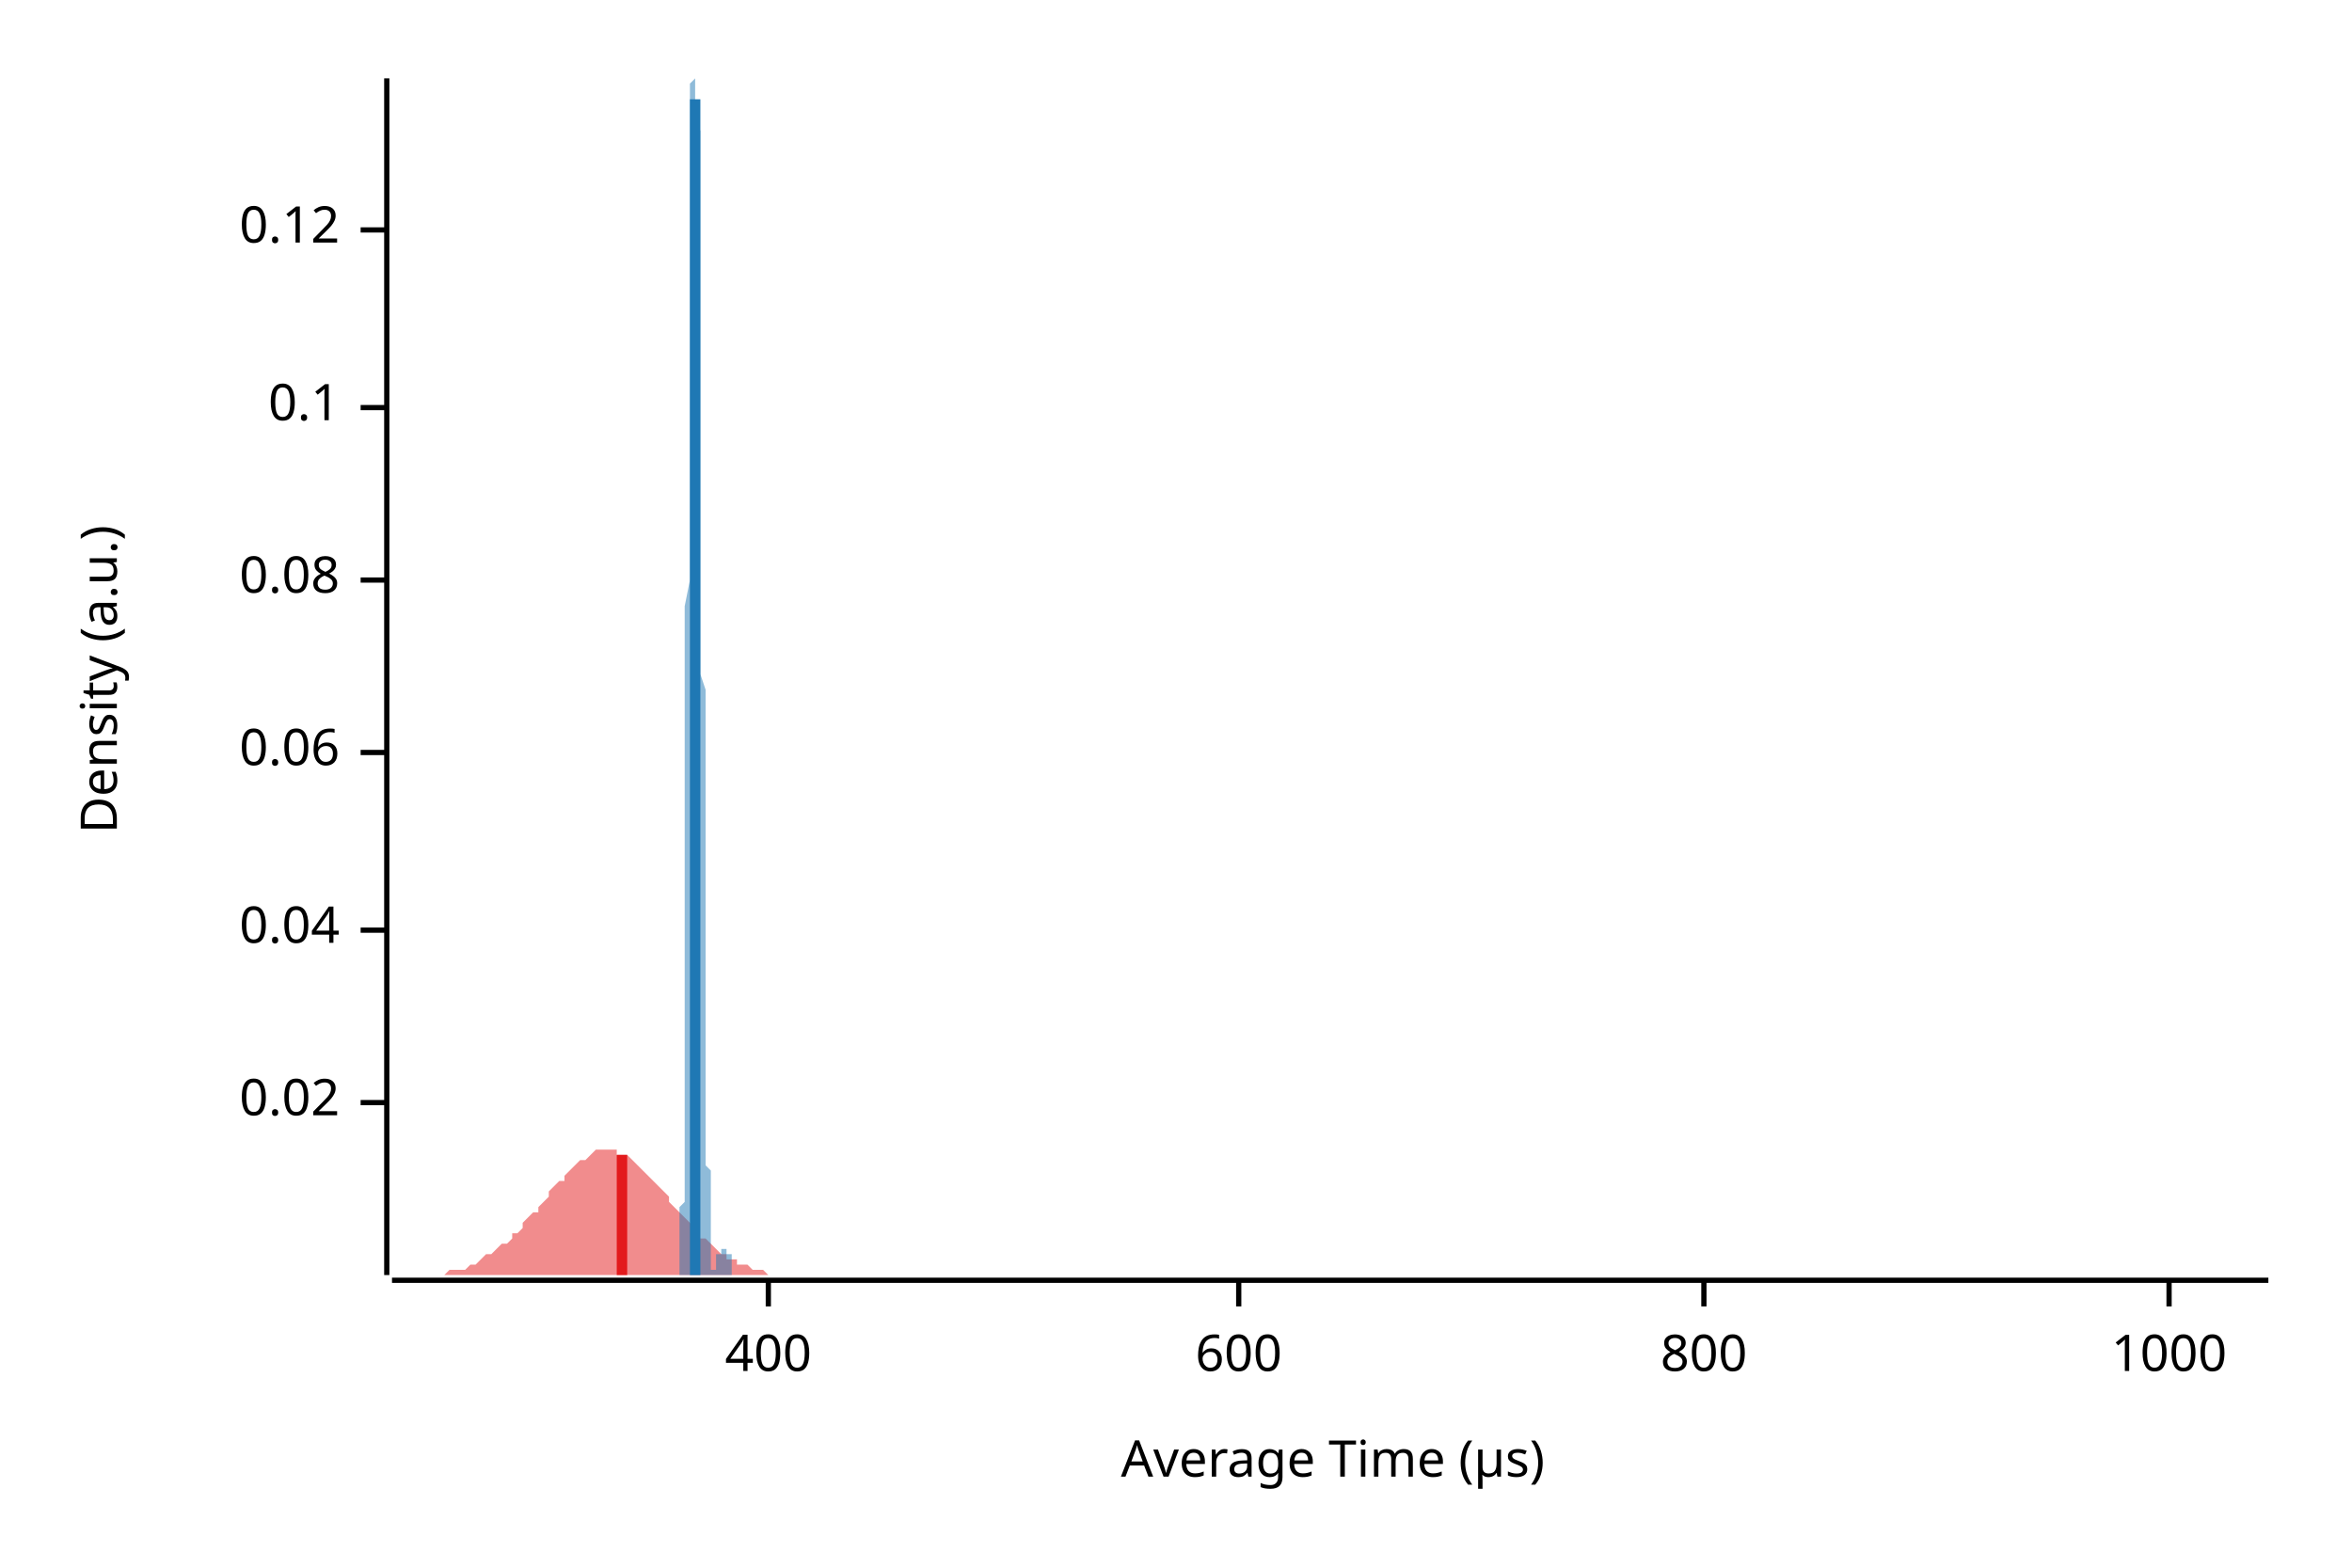
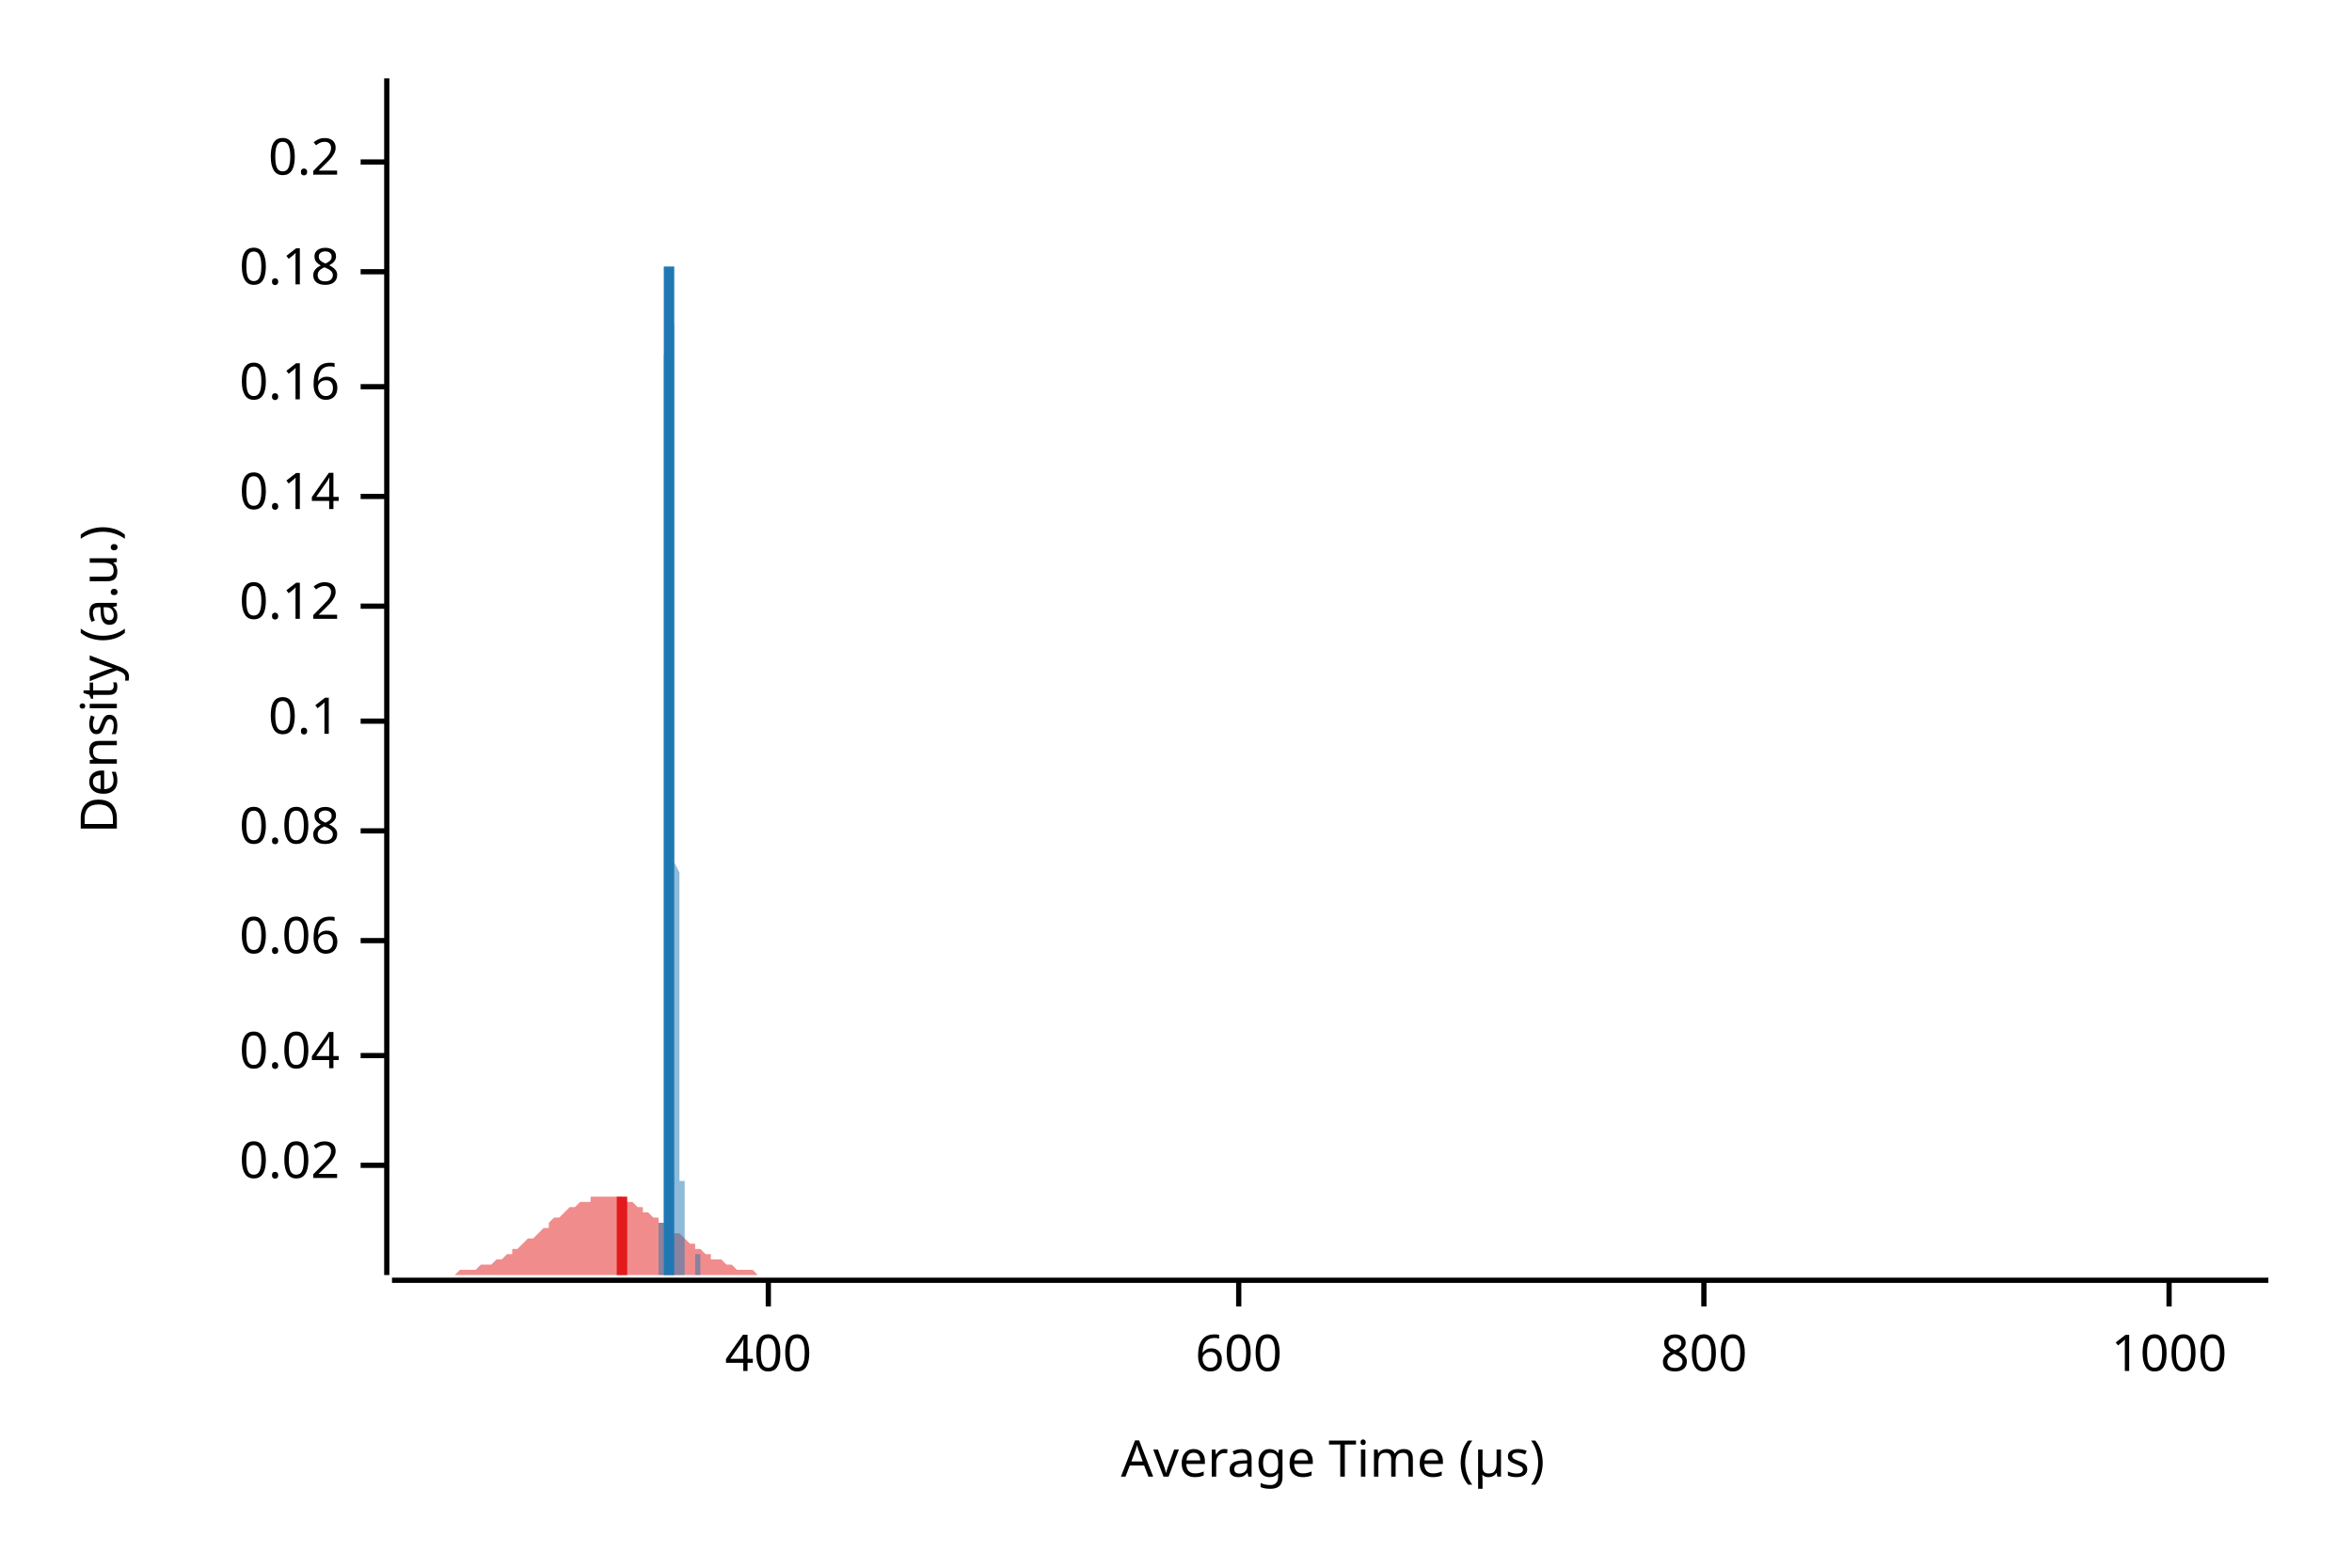
<svg xmlns="http://www.w3.org/2000/svg" width="450" height="300" viewBox="0 0 450 300">
  <text x="15" y="130" dy="0.76em" text-anchor="middle" font-family="sans-serif" font-size="9.677" opacity="1" fill="#000000" transform="rotate(270, 15, 130)">
Density (a.u.)
</text>
  <text x="255" y="285" dy="-0.5ex" text-anchor="middle" font-family="sans-serif" font-size="9.677" opacity="1" fill="#000000">
Average Time (µs)
</text>
  <polyline fill="none" opacity="1" stroke="#000000" stroke-width="1" points="74,15 74,244 " />
-   <text x="65" y="211" dy="0.5ex" text-anchor="end" font-family="sans-serif" font-size="9.677" opacity="1" fill="#000000">
+   <text x="65" y="223" dy="0.5ex" text-anchor="end" font-family="sans-serif" font-size="9.677" opacity="1" fill="#000000">
0.02
</text>
-   <polyline fill="none" opacity="1" stroke="#000000" stroke-width="1" points="69,211 74,211 " />
-   <text x="65" y="178" dy="0.5ex" text-anchor="end" font-family="sans-serif" font-size="9.677" opacity="1" fill="#000000">
+   <polyline fill="none" opacity="1" stroke="#000000" stroke-width="1" points="69,223 74,223 " />
+   <text x="65" y="202" dy="0.5ex" text-anchor="end" font-family="sans-serif" font-size="9.677" opacity="1" fill="#000000">
0.04
</text>
-   <polyline fill="none" opacity="1" stroke="#000000" stroke-width="1" points="69,178 74,178 " />
-   <text x="65" y="144" dy="0.5ex" text-anchor="end" font-family="sans-serif" font-size="9.677" opacity="1" fill="#000000">
+   <polyline fill="none" opacity="1" stroke="#000000" stroke-width="1" points="69,202 74,202 " />
+   <text x="65" y="180" dy="0.5ex" text-anchor="end" font-family="sans-serif" font-size="9.677" opacity="1" fill="#000000">
0.06
</text>
-   <polyline fill="none" opacity="1" stroke="#000000" stroke-width="1" points="69,144 74,144 " />
-   <text x="65" y="111" dy="0.5ex" text-anchor="end" font-family="sans-serif" font-size="9.677" opacity="1" fill="#000000">
+   <polyline fill="none" opacity="1" stroke="#000000" stroke-width="1" points="69,180 74,180 " />
+   <text x="65" y="159" dy="0.5ex" text-anchor="end" font-family="sans-serif" font-size="9.677" opacity="1" fill="#000000">
0.08
</text>
-   <polyline fill="none" opacity="1" stroke="#000000" stroke-width="1" points="69,111 74,111 " />
-   <text x="65" y="78" dy="0.5ex" text-anchor="end" font-family="sans-serif" font-size="9.677" opacity="1" fill="#000000">
+   <polyline fill="none" opacity="1" stroke="#000000" stroke-width="1" points="69,159 74,159 " />
+   <text x="65" y="138" dy="0.5ex" text-anchor="end" font-family="sans-serif" font-size="9.677" opacity="1" fill="#000000">
0.1
</text>
-   <polyline fill="none" opacity="1" stroke="#000000" stroke-width="1" points="69,78 74,78 " />
-   <text x="65" y="44" dy="0.5ex" text-anchor="end" font-family="sans-serif" font-size="9.677" opacity="1" fill="#000000">
+   <polyline fill="none" opacity="1" stroke="#000000" stroke-width="1" points="69,138 74,138 " />
+   <text x="65" y="116" dy="0.5ex" text-anchor="end" font-family="sans-serif" font-size="9.677" opacity="1" fill="#000000">
0.12
</text>
-   <polyline fill="none" opacity="1" stroke="#000000" stroke-width="1" points="69,44 74,44 " />
+   <polyline fill="none" opacity="1" stroke="#000000" stroke-width="1" points="69,116 74,116 " />
+   <text x="65" y="95" dy="0.5ex" text-anchor="end" font-family="sans-serif" font-size="9.677" opacity="1" fill="#000000">
+ 0.14
+ </text>
+   <polyline fill="none" opacity="1" stroke="#000000" stroke-width="1" points="69,95 74,95 " />
+   <text x="65" y="74" dy="0.5ex" text-anchor="end" font-family="sans-serif" font-size="9.677" opacity="1" fill="#000000">
+ 0.16
+ </text>
+   <polyline fill="none" opacity="1" stroke="#000000" stroke-width="1" points="69,74 74,74 " />
+   <text x="65" y="52" dy="0.5ex" text-anchor="end" font-family="sans-serif" font-size="9.677" opacity="1" fill="#000000">
+ 0.18
+ </text>
+   <polyline fill="none" opacity="1" stroke="#000000" stroke-width="1" points="69,52 74,52 " />
+   <text x="65" y="31" dy="0.5ex" text-anchor="end" font-family="sans-serif" font-size="9.677" opacity="1" fill="#000000">
+ 0.2
+ </text>
+   <polyline fill="none" opacity="1" stroke="#000000" stroke-width="1" points="69,31 74,31 " />
  <polyline fill="none" opacity="1" stroke="#000000" stroke-width="1" points="75,245 434,245 " />
  <text x="147" y="255" dy="0.76em" text-anchor="middle" font-family="sans-serif" font-size="9.677" opacity="1" fill="#000000">
400
</text>
  <polyline fill="none" opacity="1" stroke="#000000" stroke-width="1" points="147,245 147,250 " />
  <text x="237" y="255" dy="0.76em" text-anchor="middle" font-family="sans-serif" font-size="9.677" opacity="1" fill="#000000">
600
</text>
  <polyline fill="none" opacity="1" stroke="#000000" stroke-width="1" points="237,245 237,250 " />
  <text x="326" y="255" dy="0.76em" text-anchor="middle" font-family="sans-serif" font-size="9.677" opacity="1" fill="#000000">
800
</text>
  <polyline fill="none" opacity="1" stroke="#000000" stroke-width="1" points="326,245 326,250 " />
  <text x="415" y="255" dy="0.76em" text-anchor="middle" font-family="sans-serif" font-size="9.677" opacity="1" fill="#000000">
1000
</text>
  <polyline fill="none" opacity="1" stroke="#000000" stroke-width="1" points="415,245 415,250 " />
-   <polygon opacity="0.5" fill="#E31A1C" points="75,244 75,244 76,244 77,244 77,244 78,244 79,244 80,244 80,244 81,244 82,244 82,244 83,244 84,244 85,244 85,244 86,243 87,243 87,243 88,243 89,243 90,242 90,242 91,242 92,241 92,241 93,240 94,240 95,239 95,239 96,238 97,238 98,237 98,236 99,236 100,235 100,234 101,233 102,232 103,232 103,231 104,230 105,229 105,228 106,227 107,226 108,226 108,225 109,224 110,223 110,223 111,222 112,222 113,221 113,221 114,220 115,220 116,220 116,220 117,220 118,220 118,221 119,221 120,221 121,222 121,222 122,223 123,224 123,224 124,225 125,226 126,227 126,227 127,228 128,229 128,230 129,231 130,232 131,233 131,233 132,234 133,235 133,236 134,237 135,237 136,238 136,238 137,239 138,240 139,240 139,241 140,241 141,241 141,242 142,242 143,242 144,243 144,243 145,243 146,243 146,243 147,244 148,244 149,244 149,244 150,244 151,244 151,244 152,244 153,244 154,244 154,244 155,244 156,244 157,244 157,244 158,244 159,244 159,244 160,244 161,244 162,244 162,244 163,244 164,244 164,244 165,244 166,244 167,244 167,244 168,244 169,244 169,244 170,244 171,244 172,244 172,244 173,244 174,244 175,244 175,244 176,244 177,244 177,244 178,244 179,244 180,244 180,244 181,244 182,244 182,244 183,244 184,244 185,244 185,244 186,244 187,244 187,244 188,244 189,244 190,244 190,244 191,244 192,244 192,244 193,244 194,244 195,244 195,244 196,244 197,244 198,244 198,244 199,244 200,244 200,244 201,244 202,244 203,244 203,244 204,244 205,244 205,244 206,244 207,244 208,244 208,244 209,244 210,244 210,244 211,244 212,244 213,244 213,244 214,244 215,244 216,244 216,244 217,244 218,244 218,244 219,244 220,244 221,244 221,244 222,244 223,244 223,244 224,244 225,244 226,244 226,244 227,244 228,244 228,244 229,244 230,244 231,244 231,244 232,244 233,244 233,244 234,244 235,244 236,244 236,244 237,244 238,244 239,244 239,244 240,244 241,244 241,244 242,244 243,244 244,244 244,244 245,244 246,244 246,244 247,244 248,244 249,244 249,244 250,244 251,244 251,244 252,244 253,244 254,244 254,244 255,244 256,244 257,244 257,244 258,244 259,244 259,244 260,244 261,244 262,244 262,244 263,244 264,244 264,244 265,244 266,244 267,244 267,244 268,244 269,244 269,244 270,244 271,244 272,244 272,244 273,244 274,244 275,244 275,244 276,244 277,244 277,244 278,244 279,244 280,244 280,244 281,244 282,244 282,244 283,244 284,244 285,244 285,244 286,244 287,244 287,244 288,244 289,244 290,244 290,244 291,244 292,244 292,244 293,244 294,244 295,244 295,244 296,244 297,244 298,244 298,244 299,244 300,244 300,244 301,244 302,244 303,244 303,244 304,244 305,244 305,244 306,244 307,244 308,244 308,244 309,244 310,244 310,244 311,244 312,244 313,244 313,244 314,244 315,244 316,244 316,244 317,244 318,244 318,244 319,244 320,244 321,244 321,244 322,244 323,244 323,244 324,244 325,244 326,244 326,244 327,244 328,244 328,244 329,244 330,244 331,244 331,244 332,244 333,244 333,244 334,244 335,244 336,244 336,244 337,244 338,244 339,244 339,244 340,244 341,244 341,244 342,244 343,244 344,244 344,244 345,244 346,244 346,244 347,244 348,244 349,244 349,244 350,244 351,244 351,244 352,244 353,244 354,244 354,244 355,244 356,244 357,244 357,244 358,244 359,244 359,244 360,244 361,244 362,244 362,244 363,244 364,244 364,244 365,244 366,244 367,244 367,244 368,244 369,244 369,244 370,244 371,244 372,244 372,244 373,244 374,244 375,244 375,244 376,244 377,244 377,244 378,244 379,244 380,244 380,244 381,244 382,244 382,244 383,244 384,244 385,244 385,244 386,244 387,244 387,244 388,244 389,244 390,244 390,244 391,244 392,244 392,244 393,244 394,244 395,244 395,244 396,244 397,244 398,244 398,244 399,244 400,244 400,244 401,244 402,244 403,244 403,244 404,244 405,244 405,244 406,244 407,244 408,244 408,244 409,244 410,244 410,244 411,244 412,244 413,244 413,244 414,244 415,244 416,244 416,244 417,244 418,244 418,244 419,244 420,244 421,244 421,244 422,244 423,244 423,244 424,244 425,244 426,244 426,244 427,244 428,244 428,244 429,244 430,244 431,244 431,244 432,244 433,244 434,244 434,244 75,244 " />
-   <polygon opacity="0.5" fill="#1F78B4" points="129,244 129,244 129,244 129,244 129,244 129,244 129,244 129,244 129,244 129,244 129,244 129,244 129,244 129,244 129,244 129,244 129,244 130,244 130,244 130,244 130,244 130,244 130,244 130,244 130,244 130,243 130,243 130,243 130,243 130,243 130,243 130,243 130,243 130,242 130,242 130,242 130,242 130,242 130,241 130,241 130,241 130,240 130,240 130,240 130,239 130,239 130,239 130,238 130,238 130,237 130,237 130,236 130,236 130,235 130,235 130,234 130,233 130,232 130,232 130,231 131,230 131,229 131,228 131,227 131,226 131,224 131,223 131,222 131,220 131,219 131,217 131,215 131,213 131,212 131,210 131,208 131,205 131,203 131,201 131,198 131,196 131,193 131,190 131,187 131,184 131,181 131,178 131,174 131,171 131,167 131,164 131,160 131,156 131,153 131,149 131,145 131,141 131,136 131,132 131,128 131,124 131,120 131,116 132,111 132,107 132,103 132,99 132,95 132,90 132,86 132,82 132,79 132,75 132,71 132,67 132,64 132,60 132,57 132,54 132,51 132,48 132,45 132,42 132,40 132,37 132,35 132,33 132,31 132,29 132,27 132,26 132,24 132,23 132,22 132,21 132,20 132,19 132,18 132,18 132,17 132,17 132,16 132,16 132,16 132,16 132,16 133,15 133,16 133,16 133,16 133,16 133,16 133,16 133,16 133,16 133,17 133,17 133,17 133,17 133,17 133,18 133,18 133,18 133,18 133,18 133,19 133,19 133,19 133,19 133,19 133,19 133,19 133,19 133,20 133,20 133,20 133,20 133,20 133,20 133,21 133,21 133,21 133,21 133,22 133,22 133,23 133,23 133,24 133,24 134,25 134,26 134,27 134,27 134,28 134,30 134,31 134,32 134,33 134,35 134,36 134,38 134,40 134,42 134,44 134,46 134,48 134,50 134,52 134,55 134,57 134,60 134,63 134,66 134,69 134,71 134,75 134,78 134,81 134,84 134,87 134,91 134,94 134,97 134,101 134,104 134,108 134,111 134,115 134,118 134,122 134,125 134,129 135,132 135,135 135,139 135,142 135,145 135,148 135,152 135,155 135,158 135,161 135,164 135,166 135,169 135,172 135,174 135,177 135,180 135,182 135,184 135,187 135,189 135,191 135,193 135,195 135,197 135,199 135,201 135,202 135,204 135,206 135,207 135,209 135,210 135,212 135,213 135,214 135,216 135,217 135,218 135,219 135,220 135,221 135,223 136,224 136,225 136,225 136,226 136,227 136,228 136,229 136,230 136,231 136,231 136,232 136,233 136,233 136,234 136,235 136,235 136,236 136,236 136,237 136,237 136,238 136,238 136,239 136,239 136,240 136,240 136,240 136,241 136,241 136,241 136,241 136,242 136,242 136,242 136,242 136,242 136,243 136,243 136,243 136,243 136,243 136,243 136,243 137,243 137,244 137,244 137,244 137,244 137,244 137,244 137,244 137,244 137,244 137,244 137,244 137,244 137,244 137,244 137,244 137,243 137,243 137,243 137,243 137,243 137,243 137,243 137,243 137,243 137,243 137,243 137,242 137,242 137,242 137,242 137,242 137,242 137,242 137,241 137,241 137,241 137,241 137,241 137,241 137,241 137,240 137,240 138,240 138,240 138,240 138,240 138,240 138,239 138,239 138,239 138,239 138,239 138,239 138,239 138,239 138,239 138,239 138,239 138,239 138,238 138,238 138,238 138,238 138,238 138,238 138,238 138,238 138,238 138,238 138,238 138,239 138,239 138,239 138,239 138,239 138,239 138,239 138,239 138,239 138,239 138,239 138,239 138,239 138,239 138,239 139,239 139,239 139,239 139,239 139,239 139,239 139,239 139,239 139,239 139,239 139,239 139,239 139,239 139,239 139,239 139,239 139,239 139,238 139,238 139,238 139,238 139,238 139,238 139,238 139,238 139,238 139,238 139,238 139,239 139,239 139,239 139,239 139,239 139,239 139,239 139,239 139,239 139,239 139,239 139,239 139,240 139,240 139,240 140,240 140,240 140,240 140,240 140,241 140,241 140,241 140,241 140,241 140,241 140,242 140,242 140,242 140,242 140,242 140,242 140,242 140,243 140,243 140,243 140,243 140,243 140,243 140,243 140,243 140,243 140,243 140,244 140,244 140,244 140,244 140,244 140,244 140,244 140,244 140,244 140,244 140,244 140,244 140,244 140,244 140,244 140,244 140,244 141,244 141,244 141,244 141,244 141,244 141,244 141,244 141,244 141,244 141,244 129,244 " />
-   <polyline fill="none" opacity="1" stroke="#E31A1C" stroke-width="2" points="119,244 119,221 " />
-   <polyline fill="none" opacity="1" stroke="#1F78B4" stroke-width="2" points="133,244 133,19 " />
+   <polygon opacity="0.5" fill="#E31A1C" points="75,244 75,244 76,244 77,244 77,244 78,244 79,244 80,244 80,244 81,244 82,244 82,244 83,244 84,244 85,244 85,244 86,244 87,244 87,244 88,243 89,243 90,243 90,243 91,243 92,242 92,242 93,242 94,242 95,241 95,241 96,241 97,240 98,240 98,239 99,239 100,238 100,238 101,237 102,237 103,236 103,236 104,235 105,235 105,234 106,233 107,233 108,232 108,232 109,231 110,231 110,231 111,230 112,230 113,230 113,229 114,229 115,229 116,229 116,229 117,229 118,229 118,229 119,229 120,230 121,230 121,230 122,231 123,231 123,232 124,232 125,233 126,233 126,234 127,234 128,235 128,235 129,236 130,236 131,237 131,237 132,238 133,238 133,239 134,239 135,240 136,240 136,241 137,241 138,241 139,242 139,242 140,242 141,243 141,243 142,243 143,243 144,243 144,243 145,244 146,244 146,244 147,244 148,244 149,244 149,244 150,244 151,244 151,244 152,244 153,244 154,244 154,244 155,244 156,244 157,244 157,244 158,244 159,244 159,244 160,244 161,244 162,244 162,244 163,244 164,244 164,244 165,244 166,244 167,244 167,244 168,244 169,244 169,244 170,244 171,244 172,244 172,244 173,244 174,244 175,244 175,244 176,244 177,244 177,244 178,244 179,244 180,244 180,244 181,244 182,244 182,244 183,244 184,244 185,244 185,244 186,244 187,244 187,244 188,244 189,244 190,244 190,244 191,244 192,244 192,244 193,244 194,244 195,244 195,244 196,244 197,244 198,244 198,244 199,244 200,244 200,244 201,244 202,244 203,244 203,244 204,244 205,244 205,244 206,244 207,244 208,244 208,244 209,244 210,244 210,244 211,244 212,244 213,244 213,244 214,244 215,244 216,244 216,244 217,244 218,244 218,244 219,244 220,244 221,244 221,244 222,244 223,244 223,244 224,244 225,244 226,244 226,244 227,244 228,244 228,244 229,244 230,244 231,244 231,244 232,244 233,244 233,244 234,244 235,244 236,244 236,244 237,244 238,244 239,244 239,244 240,244 241,244 241,244 242,244 243,244 244,244 244,244 245,244 246,244 246,244 247,244 248,244 249,244 249,244 250,244 251,244 251,244 252,244 253,244 254,244 254,244 255,244 256,244 257,244 257,244 258,244 259,244 259,244 260,244 261,244 262,244 262,244 263,244 264,244 264,244 265,244 266,244 267,244 267,244 268,244 269,244 269,244 270,244 271,244 272,244 272,244 273,244 274,244 275,244 275,244 276,244 277,244 277,244 278,244 279,244 280,244 280,244 281,244 282,244 282,244 283,244 284,244 285,244 285,244 286,244 287,244 287,244 288,244 289,244 290,244 290,244 291,244 292,244 292,244 293,244 294,244 295,244 295,244 296,244 297,244 298,244 298,244 299,244 300,244 300,244 301,244 302,244 303,244 303,244 304,244 305,244 305,244 306,244 307,244 308,244 308,244 309,244 310,244 310,244 311,244 312,244 313,244 313,244 314,244 315,244 316,244 316,244 317,244 318,244 318,244 319,244 320,244 321,244 321,244 322,244 323,244 323,244 324,244 325,244 326,244 326,244 327,244 328,244 328,244 329,244 330,244 331,244 331,244 332,244 333,244 333,244 334,244 335,244 336,244 336,244 337,244 338,244 339,244 339,244 340,244 341,244 341,244 342,244 343,244 344,244 344,244 345,244 346,244 346,244 347,244 348,244 349,244 349,244 350,244 351,244 351,244 352,244 353,244 354,244 354,244 355,244 356,244 357,244 357,244 358,244 359,244 359,244 360,244 361,244 362,244 362,244 363,244 364,244 364,244 365,244 366,244 367,244 367,244 368,244 369,244 369,244 370,244 371,244 372,244 372,244 373,244 374,244 375,244 375,244 376,244 377,244 377,244 378,244 379,244 380,244 380,244 381,244 382,244 382,244 383,244 384,244 385,244 385,244 386,244 387,244 387,244 388,244 389,244 390,244 390,244 391,244 392,244 392,244 393,244 394,244 395,244 395,244 396,244 397,244 398,244 398,244 399,244 400,244 400,244 401,244 402,244 403,244 403,244 404,244 405,244 405,244 406,244 407,244 408,244 408,244 409,244 410,244 410,244 411,244 412,244 413,244 413,244 414,244 415,244 416,244 416,244 417,244 418,244 418,244 419,244 420,244 421,244 421,244 422,244 423,244 423,244 424,244 425,244 426,244 426,244 427,244 428,244 428,244 429,244 430,244 431,244 431,244 432,244 433,244 434,244 434,244 75,244 " />
+   <polygon opacity="0.5" fill="#1F78B4" points="126,244 126,244 126,244 126,244 126,244 126,244 126,244 126,244 126,244 126,244 126,244 126,244 126,244 126,244 126,244 126,244 126,244 126,244 126,244 126,244 126,244 126,243 126,243 126,243 126,243 126,243 126,243 126,242 126,242 126,242 126,242 126,242 126,241 126,241 126,241 126,240 126,240 126,239 126,239 126,238 126,238 126,237 126,237 126,236 126,235 126,234 127,234 127,233 127,232 127,231 127,230 127,229 127,228 127,226 127,225 127,224 127,222 127,221 127,219 127,217 127,216 127,214 127,212 127,210 127,208 127,206 127,203 127,201 127,198 127,196 127,193 127,190 127,188 127,185 127,181 127,178 127,175 127,172 127,168 127,165 127,161 127,157 127,153 127,149 127,145 127,141 127,137 127,133 127,129 127,124 127,120 127,116 127,111 127,107 127,102 127,98 127,94 127,89 127,85 127,81 127,76 127,72 127,68 128,64 128,60 128,56 128,53 128,49 128,46 128,42 128,39 128,36 128,34 128,31 128,29 128,27 128,25 128,23 128,21 128,20 128,19 128,18 128,17 128,16 128,16 128,16 128,15 128,16 128,16 128,16 128,17 128,18 128,19 128,20 128,21 128,22 128,23 128,25 128,26 128,28 128,29 128,31 128,33 128,34 128,36 128,38 128,40 128,41 128,43 128,45 128,46 128,48 128,50 128,51 128,53 128,55 128,56 128,58 128,59 128,61 129,62 129,63 129,65 129,66 129,67 129,69 129,70 129,71 129,73 129,74 129,76 129,77 129,78 129,80 129,81 129,83 129,84 129,86 129,87 129,89 129,90 129,92 129,94 129,96 129,97 129,99 129,101 129,103 129,105 129,107 129,109 129,111 129,113 129,116 129,118 129,120 129,122 129,124 129,127 129,129 129,131 129,133 129,136 129,138 129,140 129,142 129,145 129,147 129,149 129,151 129,153 129,155 129,157 129,159 129,161 129,163 129,165 130,167 130,169 130,171 130,172 130,174 130,176 130,177 130,179 130,181 130,182 130,184 130,185 130,186 130,188 130,189 130,190 130,192 130,193 130,194 130,195 130,196 130,197 130,198 130,199 130,200 130,201 130,202 130,203 130,204 130,205 130,206 130,207 130,208 130,208 130,209 130,210 130,211 130,212 130,212 130,213 130,214 130,215 130,216 130,216 130,217 130,218 130,218 130,219 130,220 130,221 130,221 130,222 130,223 130,224 130,224 130,225 130,226 131,226 131,227 131,228 131,228 131,229 131,230 131,230 131,231 131,232 131,232 131,233 131,233 131,234 131,235 131,235 131,236 131,236 131,237 131,237 131,238 131,238 131,238 131,239 131,239 131,240 131,240 131,240 131,241 131,241 131,241 131,241 131,242 131,242 131,242 131,242 131,243 131,243 131,243 131,243 131,243 131,243 131,243 131,244 131,244 131,244 131,244 131,244 131,244 131,244 131,244 131,244 131,244 131,244 131,244 131,244 131,244 131,244 132,244 132,244 132,244 132,244 132,244 132,244 132,244 132,244 132,244 132,244 132,244 132,244 132,244 132,244 132,244 132,244 132,244 132,244 132,244 132,244 132,244 132,244 132,244 132,244 132,244 132,244 132,244 132,244 132,244 132,244 132,244 132,244 132,244 132,244 132,244 132,244 132,244 132,244 132,244 132,244 132,244 132,244 132,244 132,244 132,244 132,244 132,244 132,244 132,244 132,244 132,244 132,244 132,244 132,244 132,244 132,244 132,244 133,244 133,244 133,244 133,244 133,244 133,244 133,243 133,243 133,243 133,243 133,243 133,243 133,243 133,243 133,243 133,243 133,242 133,242 133,242 133,242 133,242 133,242 133,242 133,242 133,241 133,241 133,241 133,241 133,241 133,241 133,241 133,240 133,240 133,240 133,240 133,240 133,240 133,240 133,240 133,240 133,240 133,240 133,240 133,240 133,240 133,240 133,240 133,240 133,240 133,240 133,240 133,240 133,240 133,240 133,240 133,240 133,240 134,240 134,240 134,240 134,241 134,241 134,241 134,241 134,241 134,241 134,241 134,242 134,242 134,242 134,242 134,242 134,242 134,242 134,242 134,243 134,243 134,243 134,243 134,243 134,243 134,243 134,243 134,243 134,243 134,244 134,244 134,244 134,244 134,244 134,244 134,244 134,244 134,244 134,244 134,244 134,244 134,244 134,244 134,244 134,244 134,244 134,244 134,244 134,244 134,244 134,244 134,244 134,244 134,244 134,244 134,244 134,244 126,244 " />
+   <polyline fill="none" opacity="1" stroke="#E31A1C" stroke-width="2" points="119,244 119,229 " />
+   <polyline fill="none" opacity="1" stroke="#1F78B4" stroke-width="2" points="128,244 128,51 " />
</svg>
